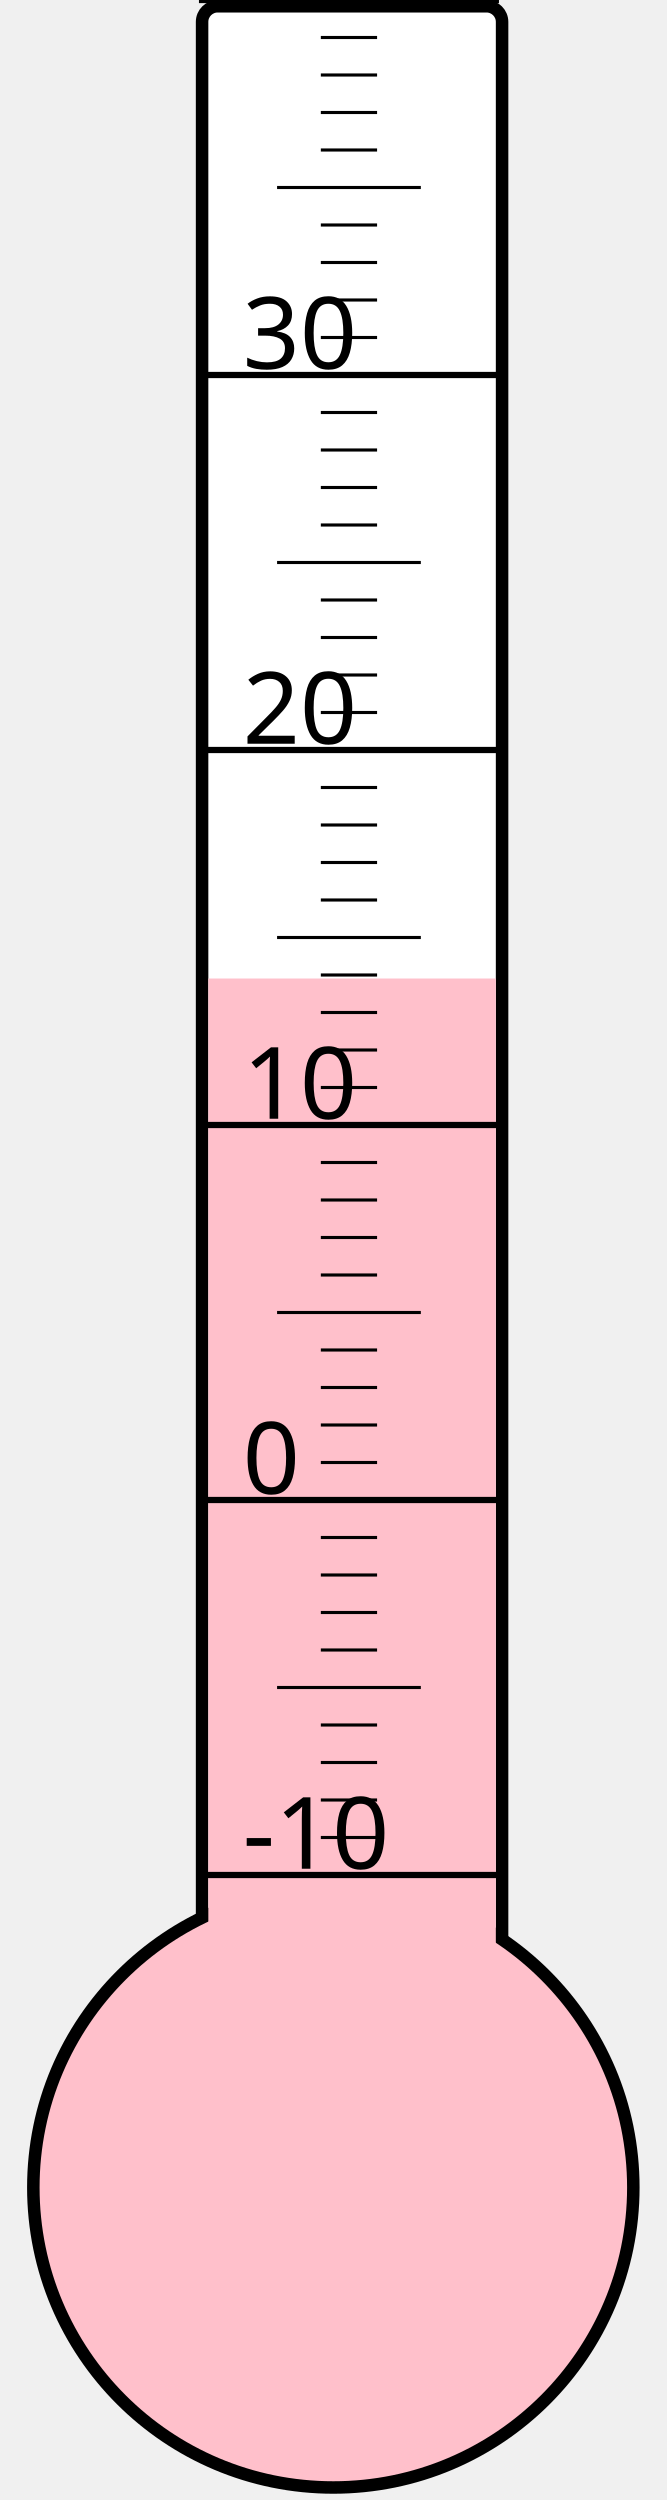
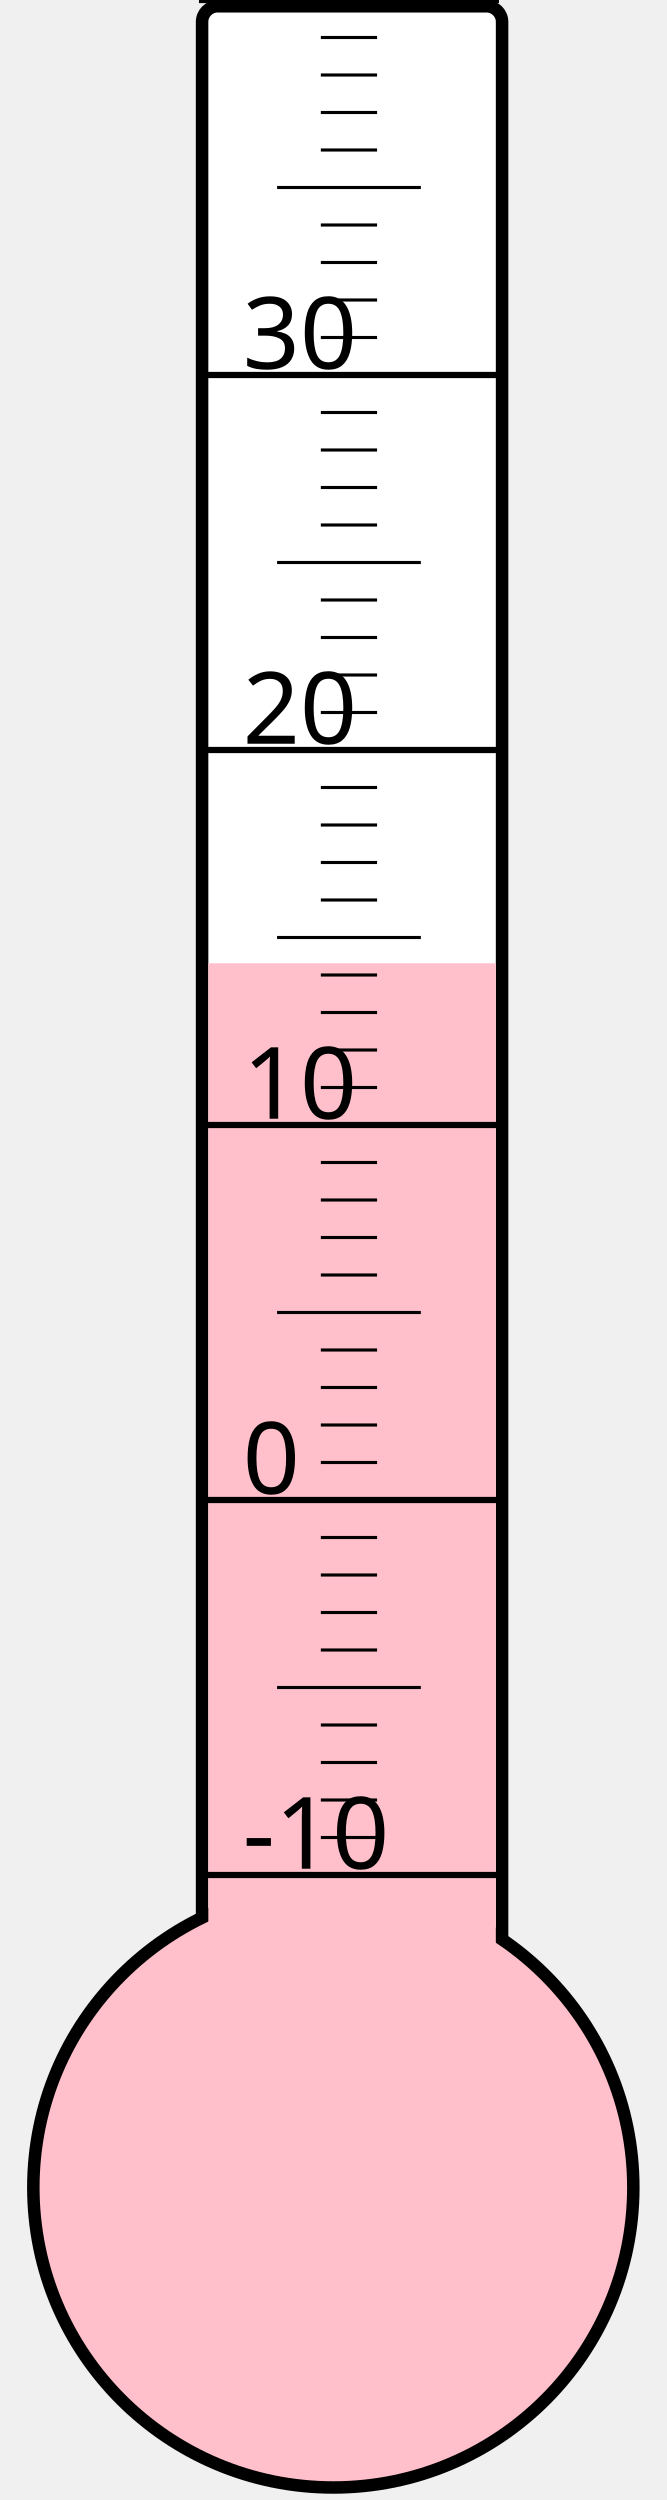
<svg xmlns="http://www.w3.org/2000/svg" width="40px" height="150px" viewBox="0 0 200 800">
  <rect width="200" height="800" x="0" y="0" style="fill: #ffffeb; fill-opacity: 0;" />
  <rect width="96" height="680" x="58" y="2" rx="5" ry="5" style="fill: white; fill-opacity: 1; stroke: black; stroke-width: 4;" />
  <circle cx="100" cy="700" r="96" style="fill: pink; stroke: black; stroke-width: 4;" />
-   <rect width="92" height="386.875" x="60" y="313.125" style="fill: pink; fill-opacity: 1; stroke-width: 0;" />
+   <rect width="92" height="391.75" x="60" y="308.25" style="fill: pink; fill-opacity: 1; stroke-width: 0;" />
  <text x="71" y="598" style="font-family: sans-serif; font-size: 24pt;">-10</text>
  <text x="71" y="478" style="font-family: sans-serif; font-size: 24pt;">0</text>
  <text x="71" y="358" style="font-family: sans-serif; font-size: 24pt;">10</text>
  <text x="71" y="238" style="font-family: sans-serif; font-size: 24pt;">20</text>
  <text x="71" y="118" style="font-family: sans-serif; font-size: 24pt;">30</text>
  <g style="stroke: black;">
    <line x1="57" y1="600" x2="153" y2="600" style="stroke-width: 2;" />
    <line x1="96" y1="588" x2="114" y2="588" style="stroke-width: 1;" />
    <line x1="96" y1="576" x2="114" y2="576" style="stroke-width: 1;" />
    <line x1="96" y1="564" x2="114" y2="564" style="stroke-width: 1;" />
    <line x1="96" y1="552" x2="114" y2="552" style="stroke-width: 1;" />
    <line x1="82" y1="540" x2="128" y2="540" style="stroke-width: 1;" />
    <line x1="96" y1="528" x2="114" y2="528" style="stroke-width: 1;" />
    <line x1="96" y1="516" x2="114" y2="516" style="stroke-width: 1;" />
    <line x1="96" y1="504" x2="114" y2="504" style="stroke-width: 1;" />
    <line x1="96" y1="492" x2="114" y2="492" style="stroke-width: 1;" />
    <line x1="57" y1="480" x2="153" y2="480" style="stroke-width: 2;" />
    <line x1="96" y1="468" x2="114" y2="468" style="stroke-width: 1;" />
    <line x1="96" y1="456" x2="114" y2="456" style="stroke-width: 1;" />
    <line x1="96" y1="444" x2="114" y2="444" style="stroke-width: 1;" />
    <line x1="96" y1="432" x2="114" y2="432" style="stroke-width: 1;" />
    <line x1="82" y1="420" x2="128" y2="420" style="stroke-width: 1;" />
    <line x1="96" y1="408" x2="114" y2="408" style="stroke-width: 1;" />
    <line x1="96" y1="396" x2="114" y2="396" style="stroke-width: 1;" />
    <line x1="96" y1="384" x2="114" y2="384" style="stroke-width: 1;" />
    <line x1="96" y1="372" x2="114" y2="372" style="stroke-width: 1;" />
    <line x1="57" y1="360" x2="153" y2="360" style="stroke-width: 2;" />
    <line x1="96" y1="348" x2="114" y2="348" style="stroke-width: 1;" />
    <line x1="96" y1="336" x2="114" y2="336" style="stroke-width: 1;" />
    <line x1="96" y1="324" x2="114" y2="324" style="stroke-width: 1;" />
    <line x1="96" y1="312" x2="114" y2="312" style="stroke-width: 1;" />
    <line x1="82" y1="300" x2="128" y2="300" style="stroke-width: 1;" />
    <line x1="96" y1="288" x2="114" y2="288" style="stroke-width: 1;" />
    <line x1="96" y1="276" x2="114" y2="276" style="stroke-width: 1;" />
    <line x1="96" y1="264" x2="114" y2="264" style="stroke-width: 1;" />
    <line x1="96" y1="252" x2="114" y2="252" style="stroke-width: 1;" />
    <line x1="57" y1="240" x2="153" y2="240" style="stroke-width: 2;" />
    <line x1="96" y1="228" x2="114" y2="228" style="stroke-width: 1;" />
    <line x1="96" y1="216" x2="114" y2="216" style="stroke-width: 1;" />
    <line x1="96" y1="204" x2="114" y2="204" style="stroke-width: 1;" />
    <line x1="96" y1="192" x2="114" y2="192" style="stroke-width: 1;" />
    <line x1="82" y1="180" x2="128" y2="180" style="stroke-width: 1;" />
    <line x1="96" y1="168" x2="114" y2="168" style="stroke-width: 1;" />
    <line x1="96" y1="156" x2="114" y2="156" style="stroke-width: 1;" />
    <line x1="96" y1="144" x2="114" y2="144" style="stroke-width: 1;" />
    <line x1="96" y1="132" x2="114" y2="132" style="stroke-width: 1;" />
    <line x1="57" y1="120" x2="153" y2="120" style="stroke-width: 2;" />
    <line x1="96" y1="108" x2="114" y2="108" style="stroke-width: 1;" />
    <line x1="96" y1="96" x2="114" y2="96" style="stroke-width: 1;" />
    <line x1="96" y1="84" x2="114" y2="84" style="stroke-width: 1;" />
    <line x1="96" y1="72" x2="114" y2="72" style="stroke-width: 1;" />
    <line x1="82" y1="60" x2="128" y2="60" style="stroke-width: 1;" />
    <line x1="96" y1="48" x2="114" y2="48" style="stroke-width: 1;" />
    <line x1="96" y1="36" x2="114" y2="36" style="stroke-width: 1;" />
    <line x1="96" y1="24" x2="114" y2="24" style="stroke-width: 1;" />
    <line x1="96" y1="12" x2="114" y2="12" style="stroke-width: 1;" />
    <line x1="57" y1="0" x2="153" y2="0" style="stroke-width: 2;" />
  </g>
</svg>
